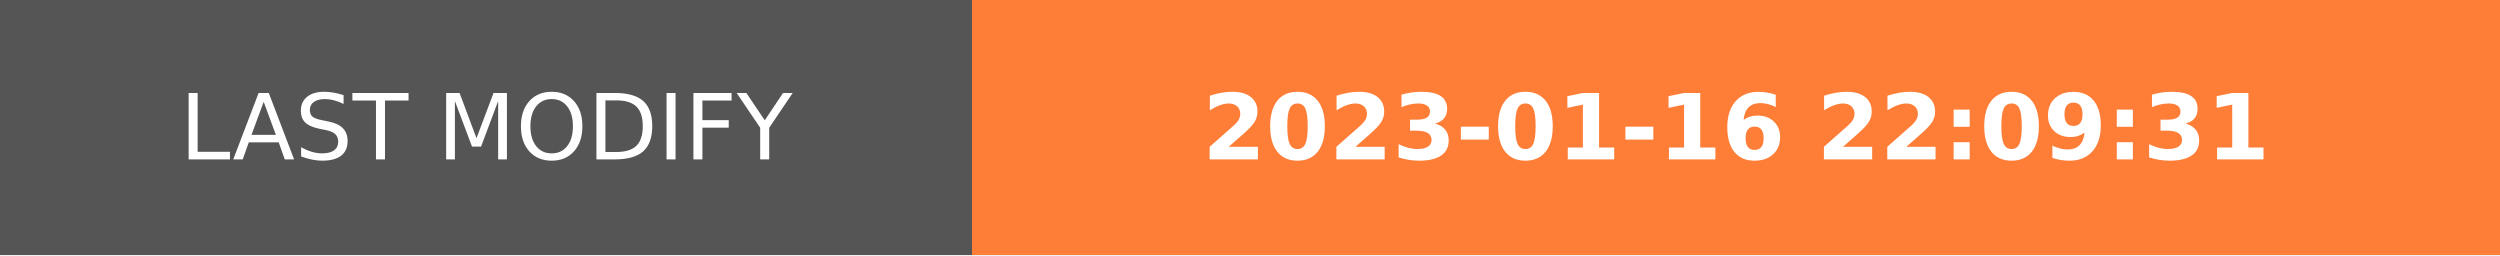
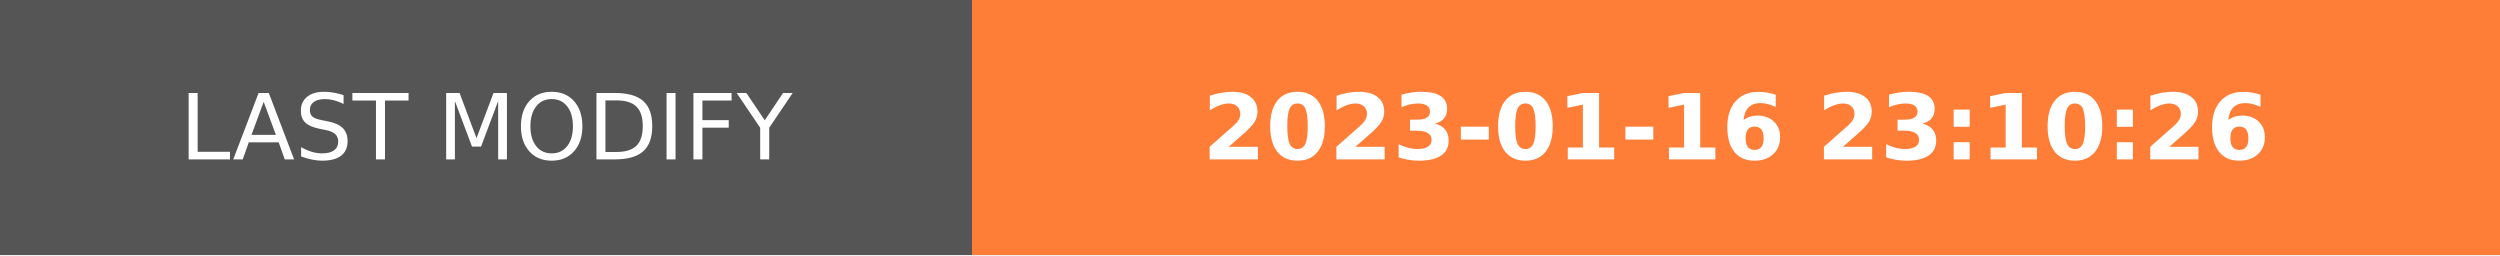
- <svg xmlns="http://www.w3.org/2000/svg" width="274.5" height="28" role="img" aria-label="LAST MODIFY: 2023-01-16 22:09:31">
+ <svg xmlns="http://www.w3.org/2000/svg" width="274.5" height="28" role="img" aria-label="LAST MODIFY: 2023-01-16 23:10:26">
  <g shape-rendering="crispEdges">
    <rect width="106.75" height="28" fill="#555" />
    <rect x="106.75" width="167.75" height="28" fill="#fe7d37" />
  </g>
  <g fill="#fff" text-anchor="middle" font-family="Verdana,Geneva,DejaVu Sans,sans-serif" text-rendering="geometricPrecision" font-size="100">
    <text transform="scale(.1)" x="533.75" y="175" textLength="827.5" fill="#fff">LAST MODIFY</text>
-     <text transform="scale(.1)" x="1906.25" y="175" textLength="1437.5" fill="#fff" font-weight="bold">2023-01-16 22:09:31</text>
+     <text transform="scale(.1)" x="1906.25" y="175" textLength="1437.5" fill="#fff" font-weight="bold">2023-01-16 23:10:26</text>
  </g>
</svg>
